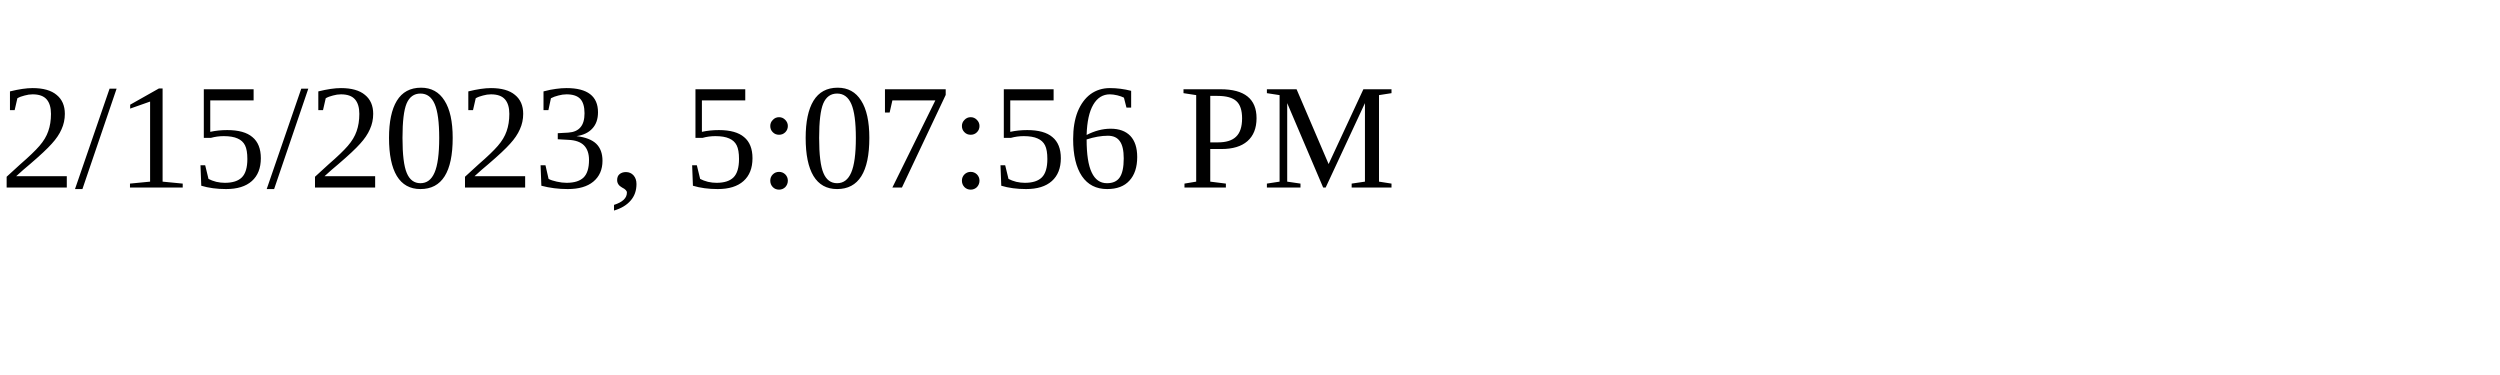
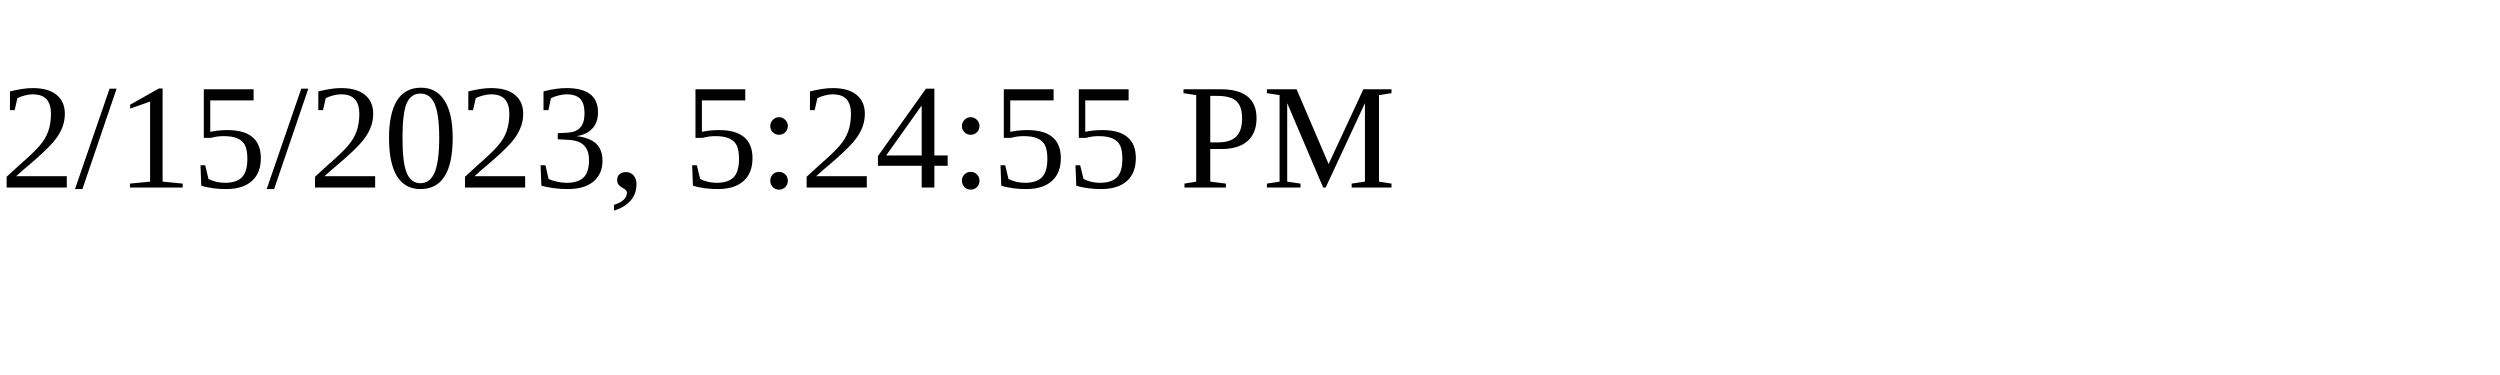
<svg xmlns="http://www.w3.org/2000/svg" height="30" width="200">
-   <text x="0" y="15">2/15/2023, 5:07:56 PM</text>
+   <text x="0" y="15">2/15/2023, 5:24:55 PM</text>
</svg>
